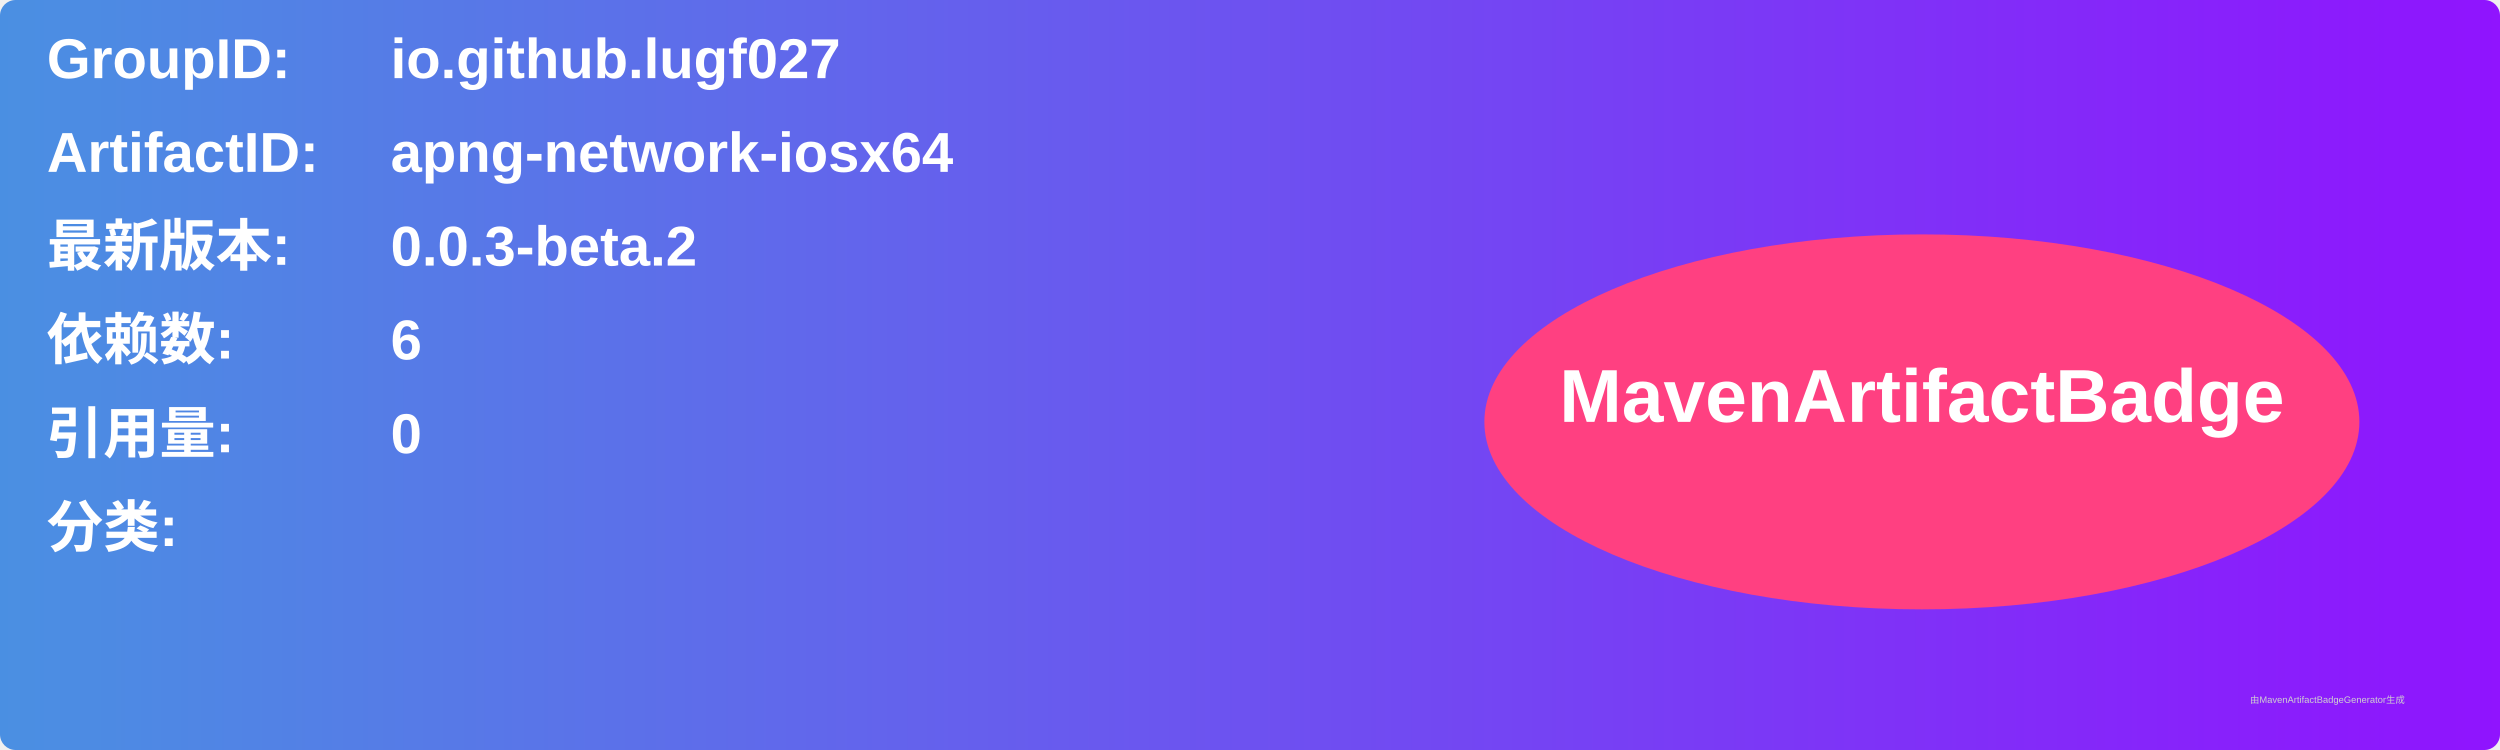
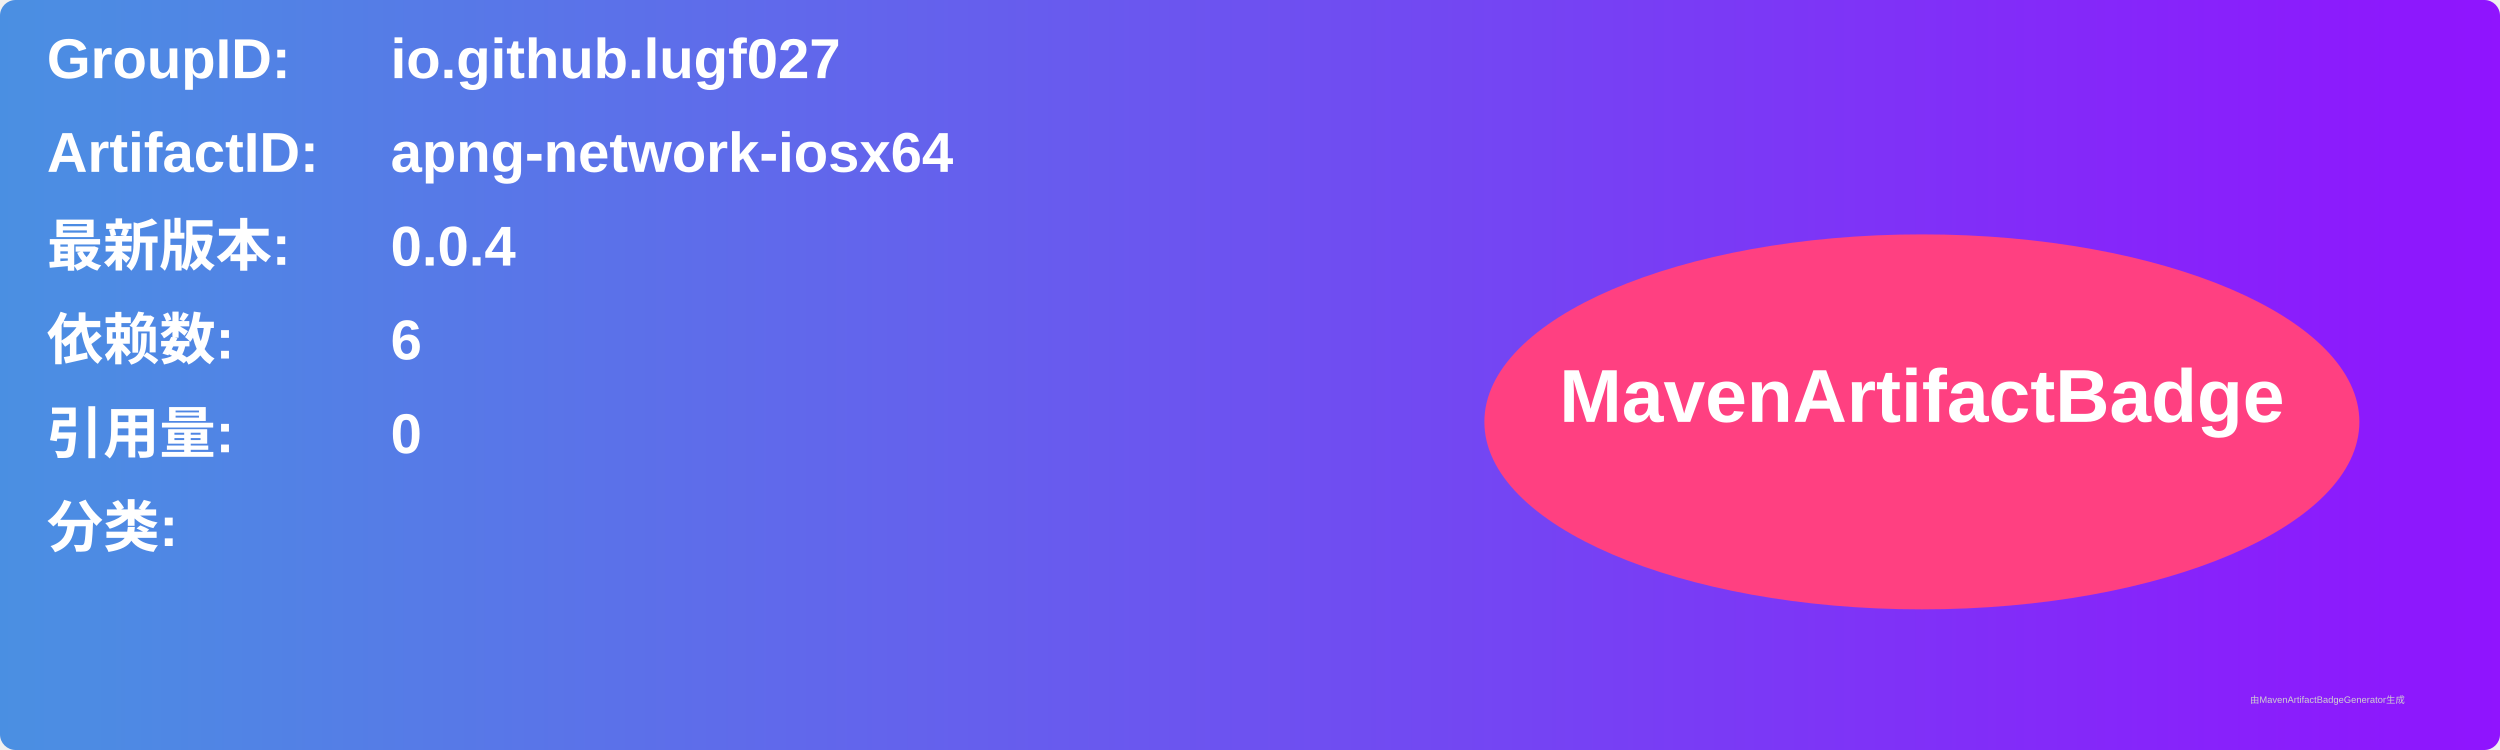
<svg xmlns="http://www.w3.org/2000/svg" width="800" height="240" viewBox="0 0 800 240">
  <linearGradient id="grad" x1="0%" y1="0%" x2="100%" y2="0%">
    <stop offset="0%" stop-color="#4a90e2" />
    <stop offset="100%" stop-color="#9013fe" />
  </linearGradient>
  <rect width="100%" height="100%" rx="5" ry="5" fill="url(#grad)" />
  <g transform="translate(15, 15)">
    <text x="0" y="10" font-family="Arial" font-size="18" fill="white" font-weight="bold" width="260">GroupID:</text>
    <text x="110" y="10" font-family="Arial" font-size="18" fill="white" font-weight="bold" width="460">io.github.lugf027</text>
    <text x="0" y="40" font-family="Arial" font-size="18" fill="white" font-weight="bold" width="260">ArtifactID:</text>
    <text x="110" y="40" font-family="Arial" font-size="18" fill="white" font-weight="bold" width="460">apng-network-iosx64</text>
    <text x="0" y="70" font-family="Arial" font-size="18" fill="white" font-weight="bold">最新版本:</text>
    <text x="110" y="70" font-family="Arial" font-size="18" fill="white" font-weight="bold">
-       <tspan font-weight="bold">0.0.3-beta.2</tspan>
+       <tspan font-weight="bold">0.0.4</tspan>
    </text>
    <text x="0" y="100" font-family="Arial" font-size="18" fill="white" font-weight="bold">依赖数: </text>
    <text x="110" y="100" font-family="Arial" font-size="18" fill="white">
      <tspan font-weight="bold">6</tspan>
    </text>
    <text x="0" y="130" font-family="Arial" font-size="18" fill="white" font-weight="bold">引用量: </text>
    <text x="110" y="130" font-family="Arial" font-size="18" fill="white">
      <tspan font-weight="bold">0</tspan>
    </text>
    <text x="0" y="160" font-family="Arial" font-size="18" fill="white" font-weight="bold">分类:</text>
    <text x="10" y="190" font-family="Arial" font-size="10" fill="white">
      <tspan font-weight="bold" />
    </text>
    <ellipse cx="600" cy="120" rx="140" ry="60" fill="#ff4081" />
    <text x="600" y="120" text-anchor="middle" font-family="Arial" font-size="24" fill="white" font-weight="bold">MavenArtifactBadge</text>
  </g>
  <text x="720" y="225" font-family="Arial" font-size="3" fill="#d0d0d0">由MavenArtifactBadgeGenerator生成</text>
</svg>
